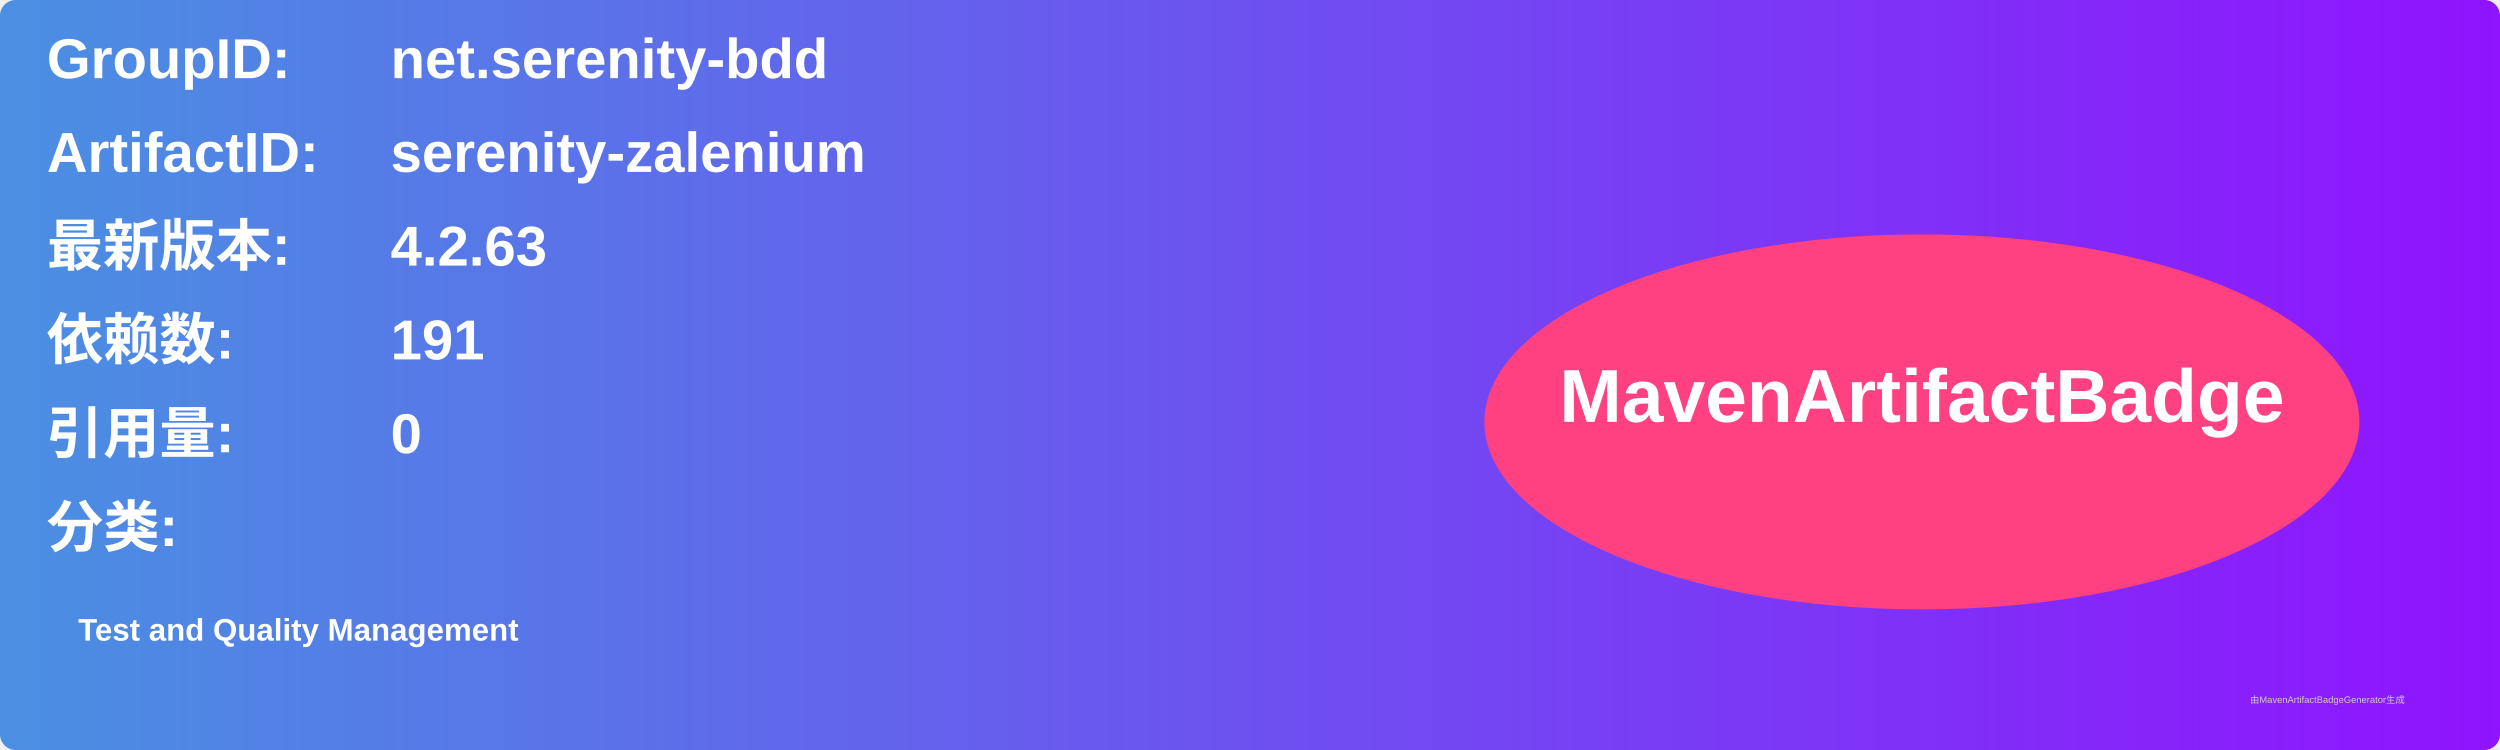
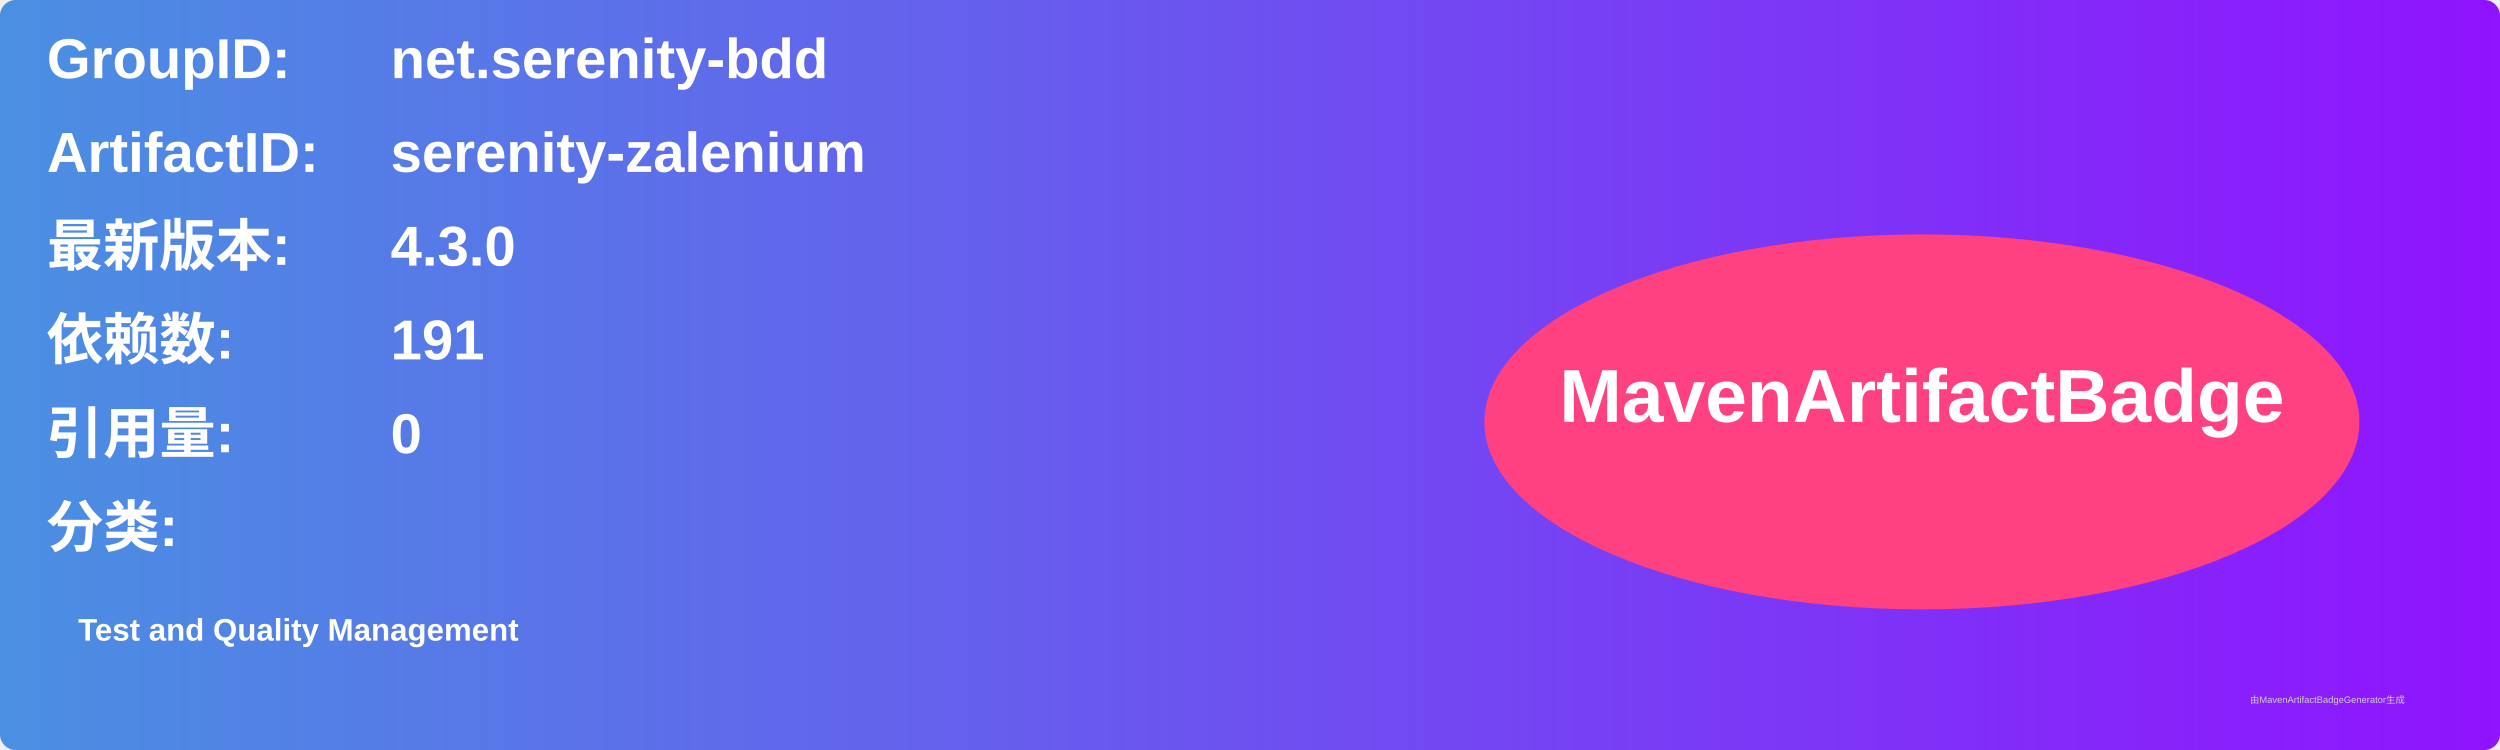
<svg xmlns="http://www.w3.org/2000/svg" width="800" height="240" viewBox="0 0 800 240">
  <linearGradient id="grad" x1="0%" y1="0%" x2="100%" y2="0%">
    <stop offset="0%" stop-color="#4a90e2" />
    <stop offset="100%" stop-color="#9013fe" />
  </linearGradient>
  <rect width="100%" height="100%" rx="5" ry="5" fill="url(#grad)" />
  <g transform="translate(15, 15)">
    <text x="0" y="10" font-family="Arial" font-size="18" fill="white" font-weight="bold" width="260">GroupID:</text>
    <text x="110" y="10" font-family="Arial" font-size="18" fill="white" font-weight="bold" width="460">net.serenity-bdd</text>
    <text x="0" y="40" font-family="Arial" font-size="18" fill="white" font-weight="bold" width="260">ArtifactID:</text>
    <text x="110" y="40" font-family="Arial" font-size="18" fill="white" font-weight="bold" width="460">serenity-zalenium</text>
    <text x="0" y="70" font-family="Arial" font-size="18" fill="white" font-weight="bold">最新版本:</text>
    <text x="110" y="70" font-family="Arial" font-size="18" fill="white" font-weight="bold">
-       <tspan font-weight="bold">4.2.63</tspan>
+       <tspan font-weight="bold">4.3.0</tspan>
    </text>
    <text x="0" y="100" font-family="Arial" font-size="18" fill="white" font-weight="bold">依赖数: </text>
    <text x="110" y="100" font-family="Arial" font-size="18" fill="white">
      <tspan font-weight="bold">191</tspan>
    </text>
    <text x="0" y="130" font-family="Arial" font-size="18" fill="white" font-weight="bold">引用量: </text>
    <text x="110" y="130" font-family="Arial" font-size="18" fill="white">
      <tspan font-weight="bold">0</tspan>
    </text>
    <text x="0" y="160" font-family="Arial" font-size="18" fill="white" font-weight="bold">分类:</text>
    <text x="10" y="190" font-family="Arial" font-size="10" fill="white">
      <tspan font-weight="bold">Test and Quality Management</tspan>
    </text>
    <ellipse cx="600" cy="120" rx="140" ry="60" fill="#ff4081" />
    <text x="600" y="120" text-anchor="middle" font-family="Arial" font-size="24" fill="white" font-weight="bold">MavenArtifactBadge</text>
  </g>
  <text x="720" y="225" font-family="Arial" font-size="3" fill="#d0d0d0">由MavenArtifactBadgeGenerator生成</text>
</svg>
